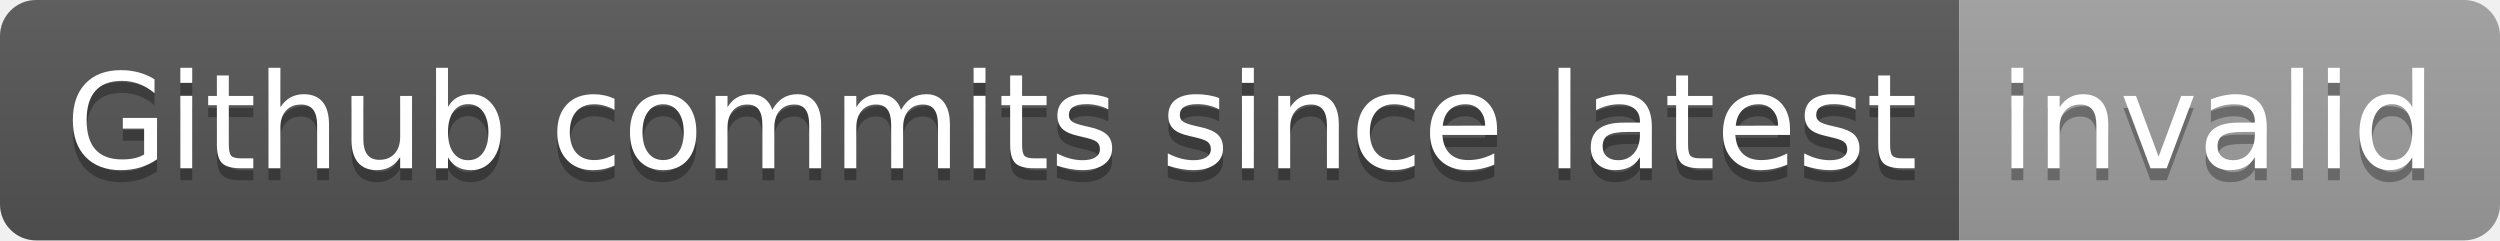
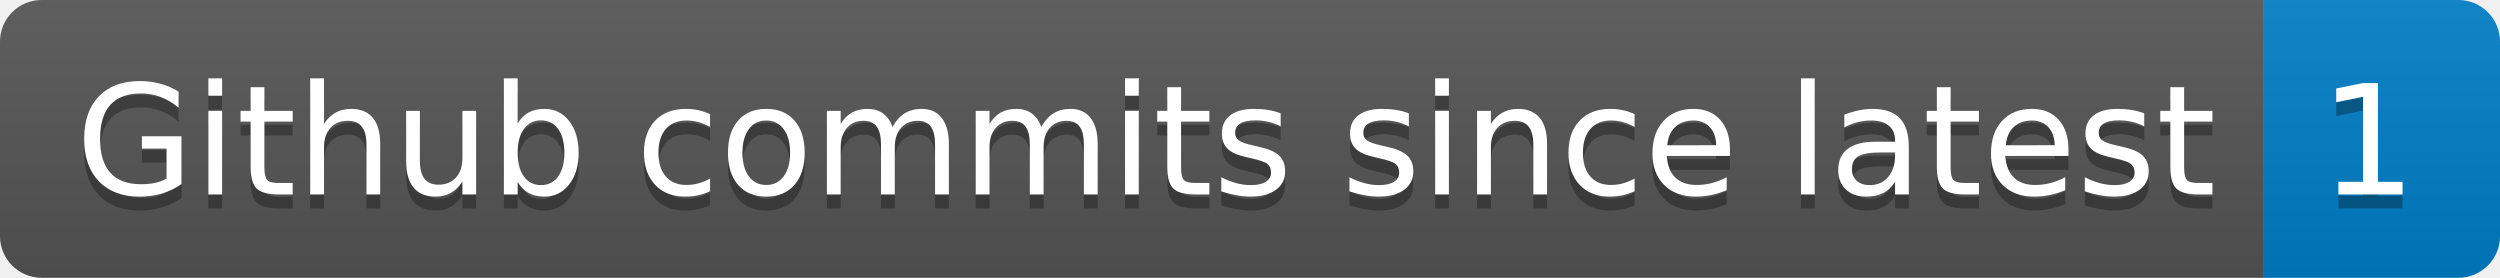
- <svg xmlns="http://www.w3.org/2000/svg" width="208" height="20" role="img" aria-label="Github commits since latest: invalid">
+ <svg xmlns="http://www.w3.org/2000/svg" width="180" height="20" role="img" aria-label="Github commits since latest: 1">
  <linearGradient id="s" x2="0" y2="100%">
    <stop offset="0" stop-color="#bbb" stop-opacity=".1" />
    <stop offset="1" stop-opacity=".1" />
  </linearGradient>
  <clipPath id="r">
-     <rect width="208" height="20" rx="3" fill="#fff" />
+     <rect width="180" height="20" rx="3" fill="#fff" />
  </clipPath>
  <g clip-path="url(#r)">
    <rect width="163" height="20" fill="#555" />
-     <rect x="163" width="45" height="20" fill="#9f9f9f" />
-     <rect width="208" height="20" fill="url(#s)" />
+     <rect x="163" width="17" height="20" fill="#007ec6" />
+     <rect width="180" height="20" fill="url(#s)" />
  </g>
  <g fill="#fff" text-anchor="middle" font-family="Verdana,Geneva,DejaVu Sans,sans-serif" text-rendering="geometricPrecision" font-size="110">
    <text aria-hidden="true" x="825" y="150" fill="#010101" fill-opacity=".3" transform="scale(.1)" textLength="1530">Github commits since latest</text>
    <text x="825" y="140" transform="scale(.1)" fill="#fff" textLength="1530">Github commits since latest</text>
-     <text aria-hidden="true" x="1845" y="150" fill="#010101" fill-opacity=".3" transform="scale(.1)" textLength="350">invalid</text>
-     <text x="1845" y="140" transform="scale(.1)" fill="#fff" textLength="350">invalid</text>
+     <text aria-hidden="true" x="1705" y="150" fill="#010101" fill-opacity=".3" transform="scale(.1)" textLength="70">1</text>
+     <text x="1705" y="140" transform="scale(.1)" fill="#fff" textLength="70">1</text>
  </g>
</svg>
